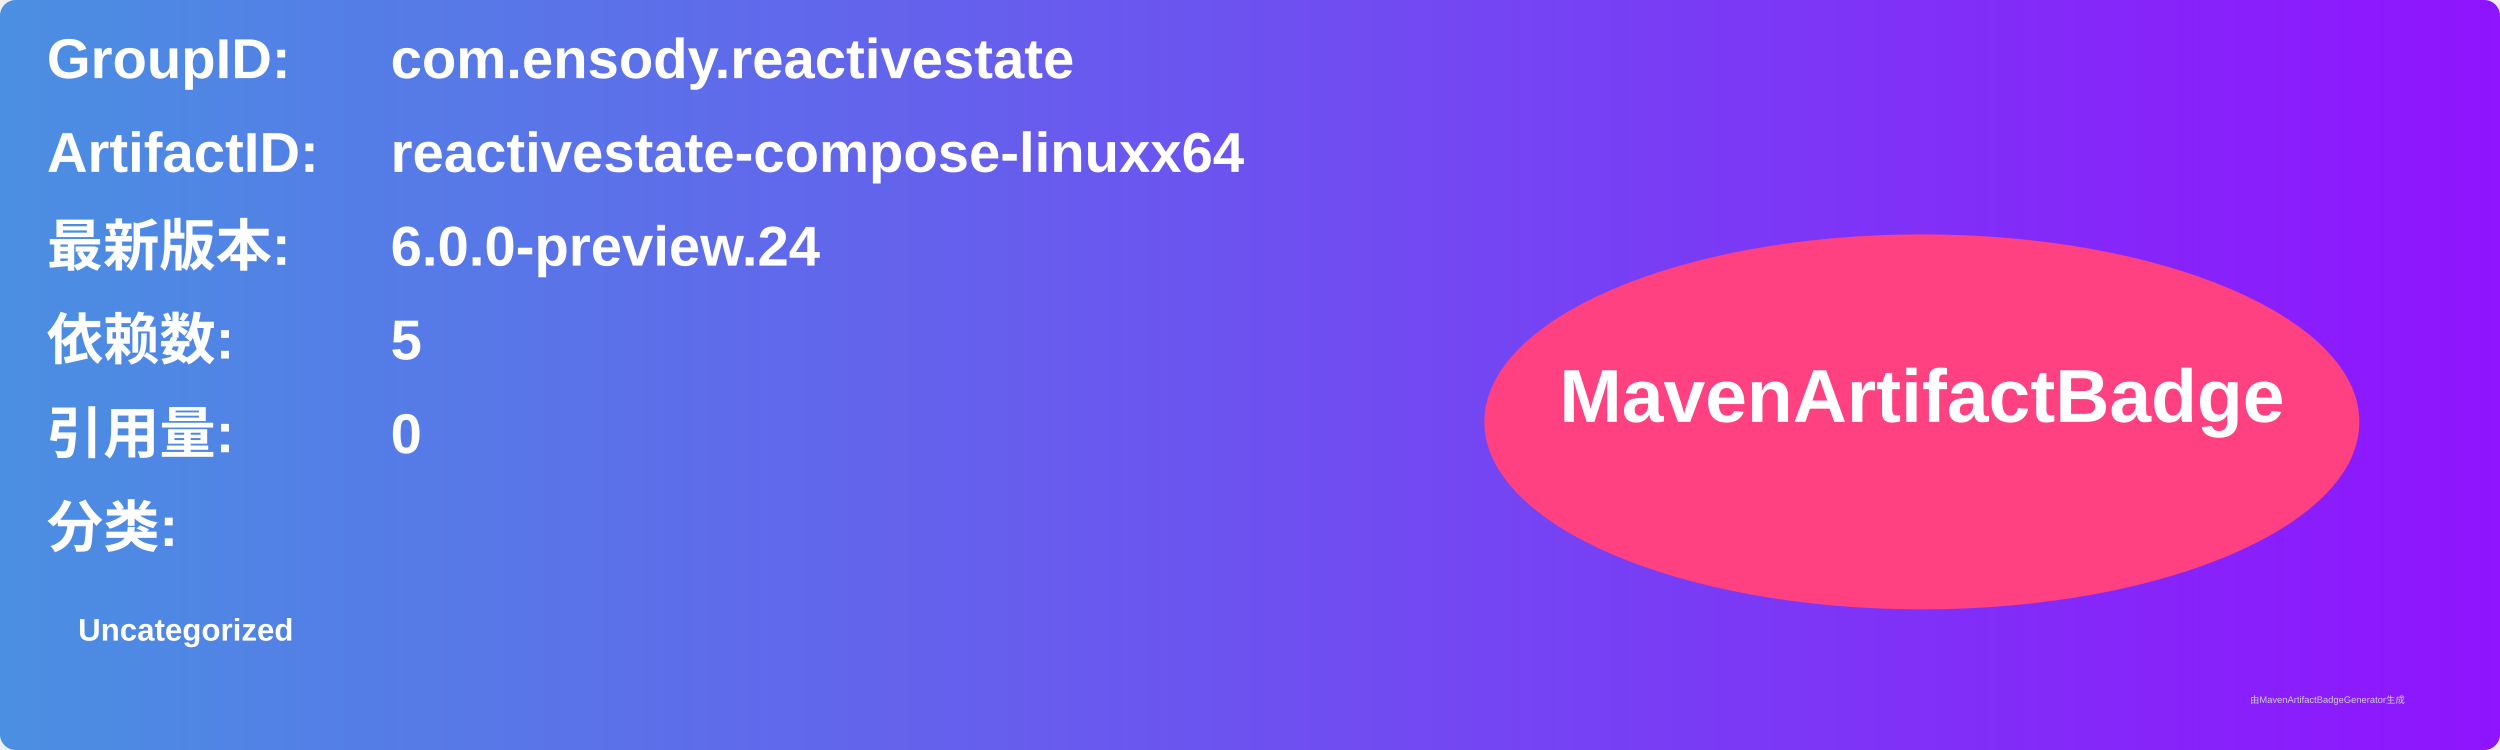
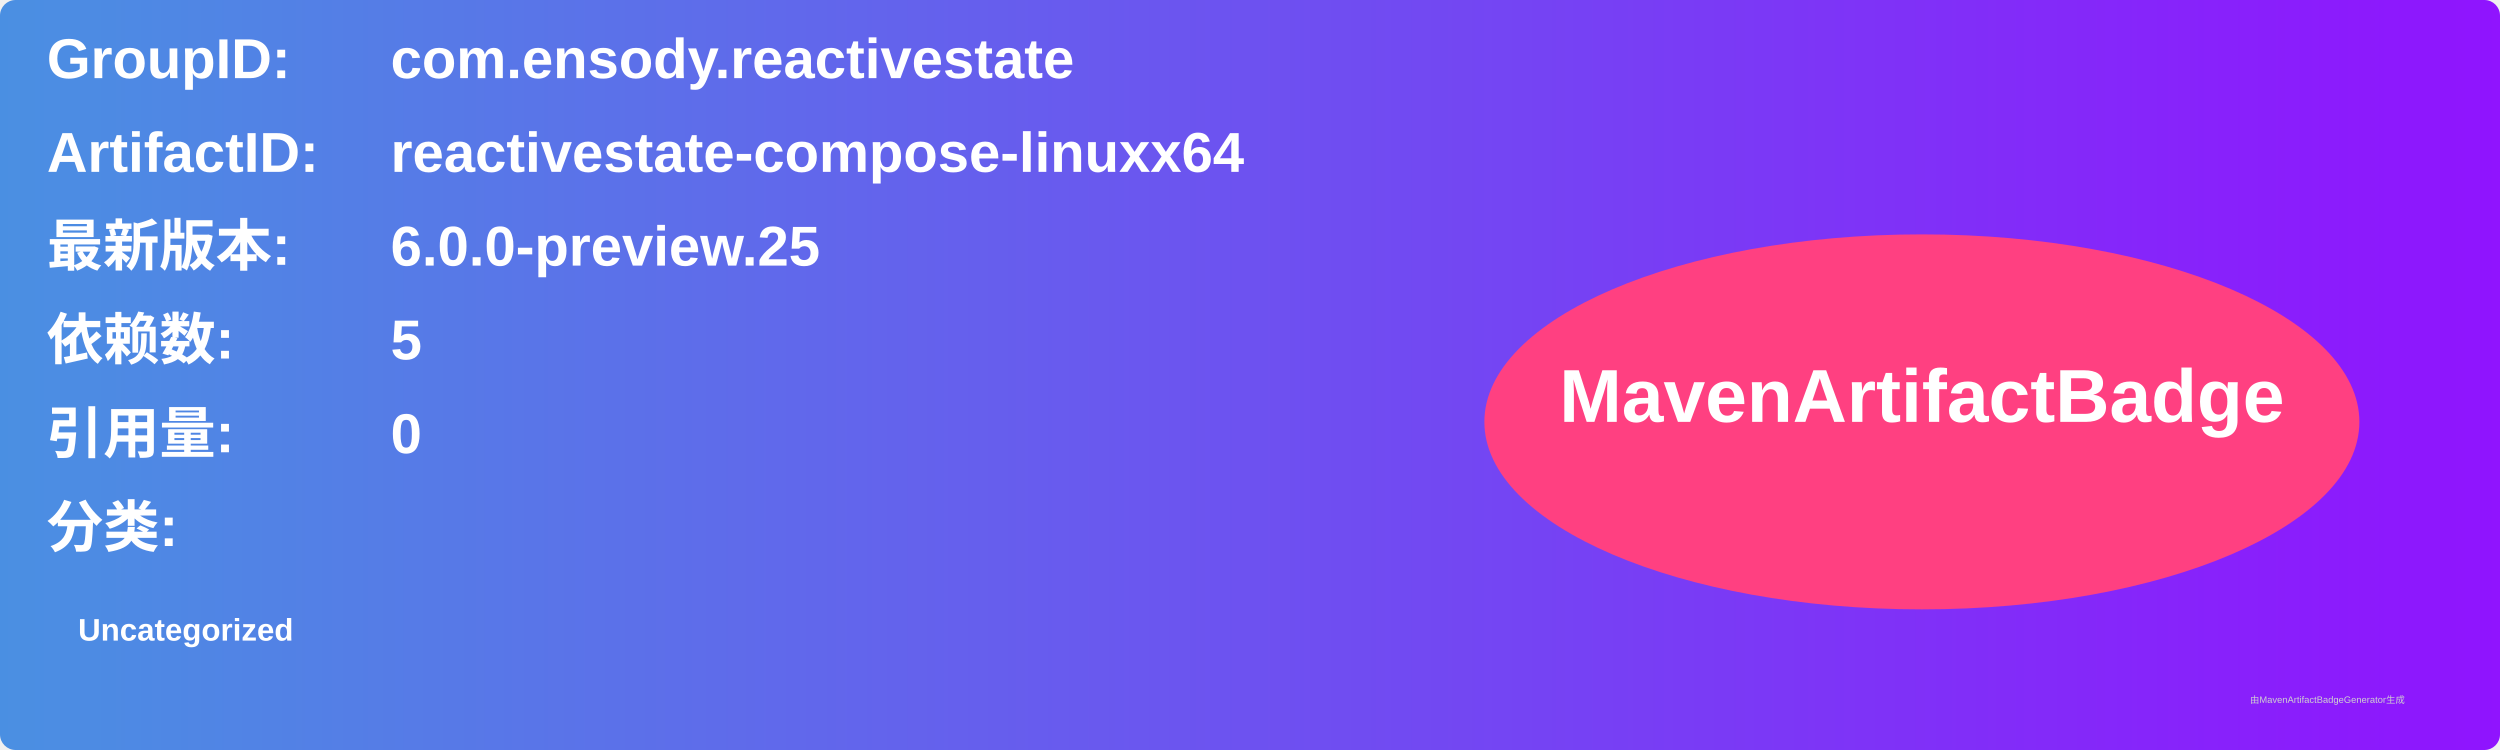
<svg xmlns="http://www.w3.org/2000/svg" width="800" height="240" viewBox="0 0 800 240">
  <linearGradient id="grad" x1="0%" y1="0%" x2="100%" y2="0%">
    <stop offset="0%" stop-color="#4a90e2" />
    <stop offset="100%" stop-color="#9013fe" />
  </linearGradient>
  <rect width="100%" height="100%" rx="5" ry="5" fill="url(#grad)" />
  <g transform="translate(15, 15)">
    <text x="0" y="10" font-family="Arial" font-size="18" fill="white" font-weight="bold" width="260">GroupID:</text>
    <text x="110" y="10" font-family="Arial" font-size="18" fill="white" font-weight="bold" width="460">com.ensody.reactivestate</text>
    <text x="0" y="40" font-family="Arial" font-size="18" fill="white" font-weight="bold" width="260">ArtifactID:</text>
    <text x="110" y="40" font-family="Arial" font-size="18" fill="white" font-weight="bold" width="460">reactivestate-compose-linuxx64</text>
    <text x="0" y="70" font-family="Arial" font-size="18" fill="white" font-weight="bold">最新版本:</text>
    <text x="110" y="70" font-family="Arial" font-size="18" fill="white" font-weight="bold">
-       <tspan font-weight="bold">6.0.0-preview.24</tspan>
+       <tspan font-weight="bold">6.0.0-preview.25</tspan>
    </text>
    <text x="0" y="100" font-family="Arial" font-size="18" fill="white" font-weight="bold">依赖数: </text>
    <text x="110" y="100" font-family="Arial" font-size="18" fill="white">
      <tspan font-weight="bold">5</tspan>
    </text>
    <text x="0" y="130" font-family="Arial" font-size="18" fill="white" font-weight="bold">引用量: </text>
    <text x="110" y="130" font-family="Arial" font-size="18" fill="white">
      <tspan font-weight="bold">0</tspan>
    </text>
    <text x="0" y="160" font-family="Arial" font-size="18" fill="white" font-weight="bold">分类:</text>
    <text x="10" y="190" font-family="Arial" font-size="10" fill="white">
      <tspan font-weight="bold">Uncategorized</tspan>
    </text>
    <ellipse cx="600" cy="120" rx="140" ry="60" fill="#ff4081" />
    <text x="600" y="120" text-anchor="middle" font-family="Arial" font-size="24" fill="white" font-weight="bold">MavenArtifactBadge</text>
  </g>
  <text x="720" y="225" font-family="Arial" font-size="3" fill="#d0d0d0">由MavenArtifactBadgeGenerator生成</text>
</svg>
